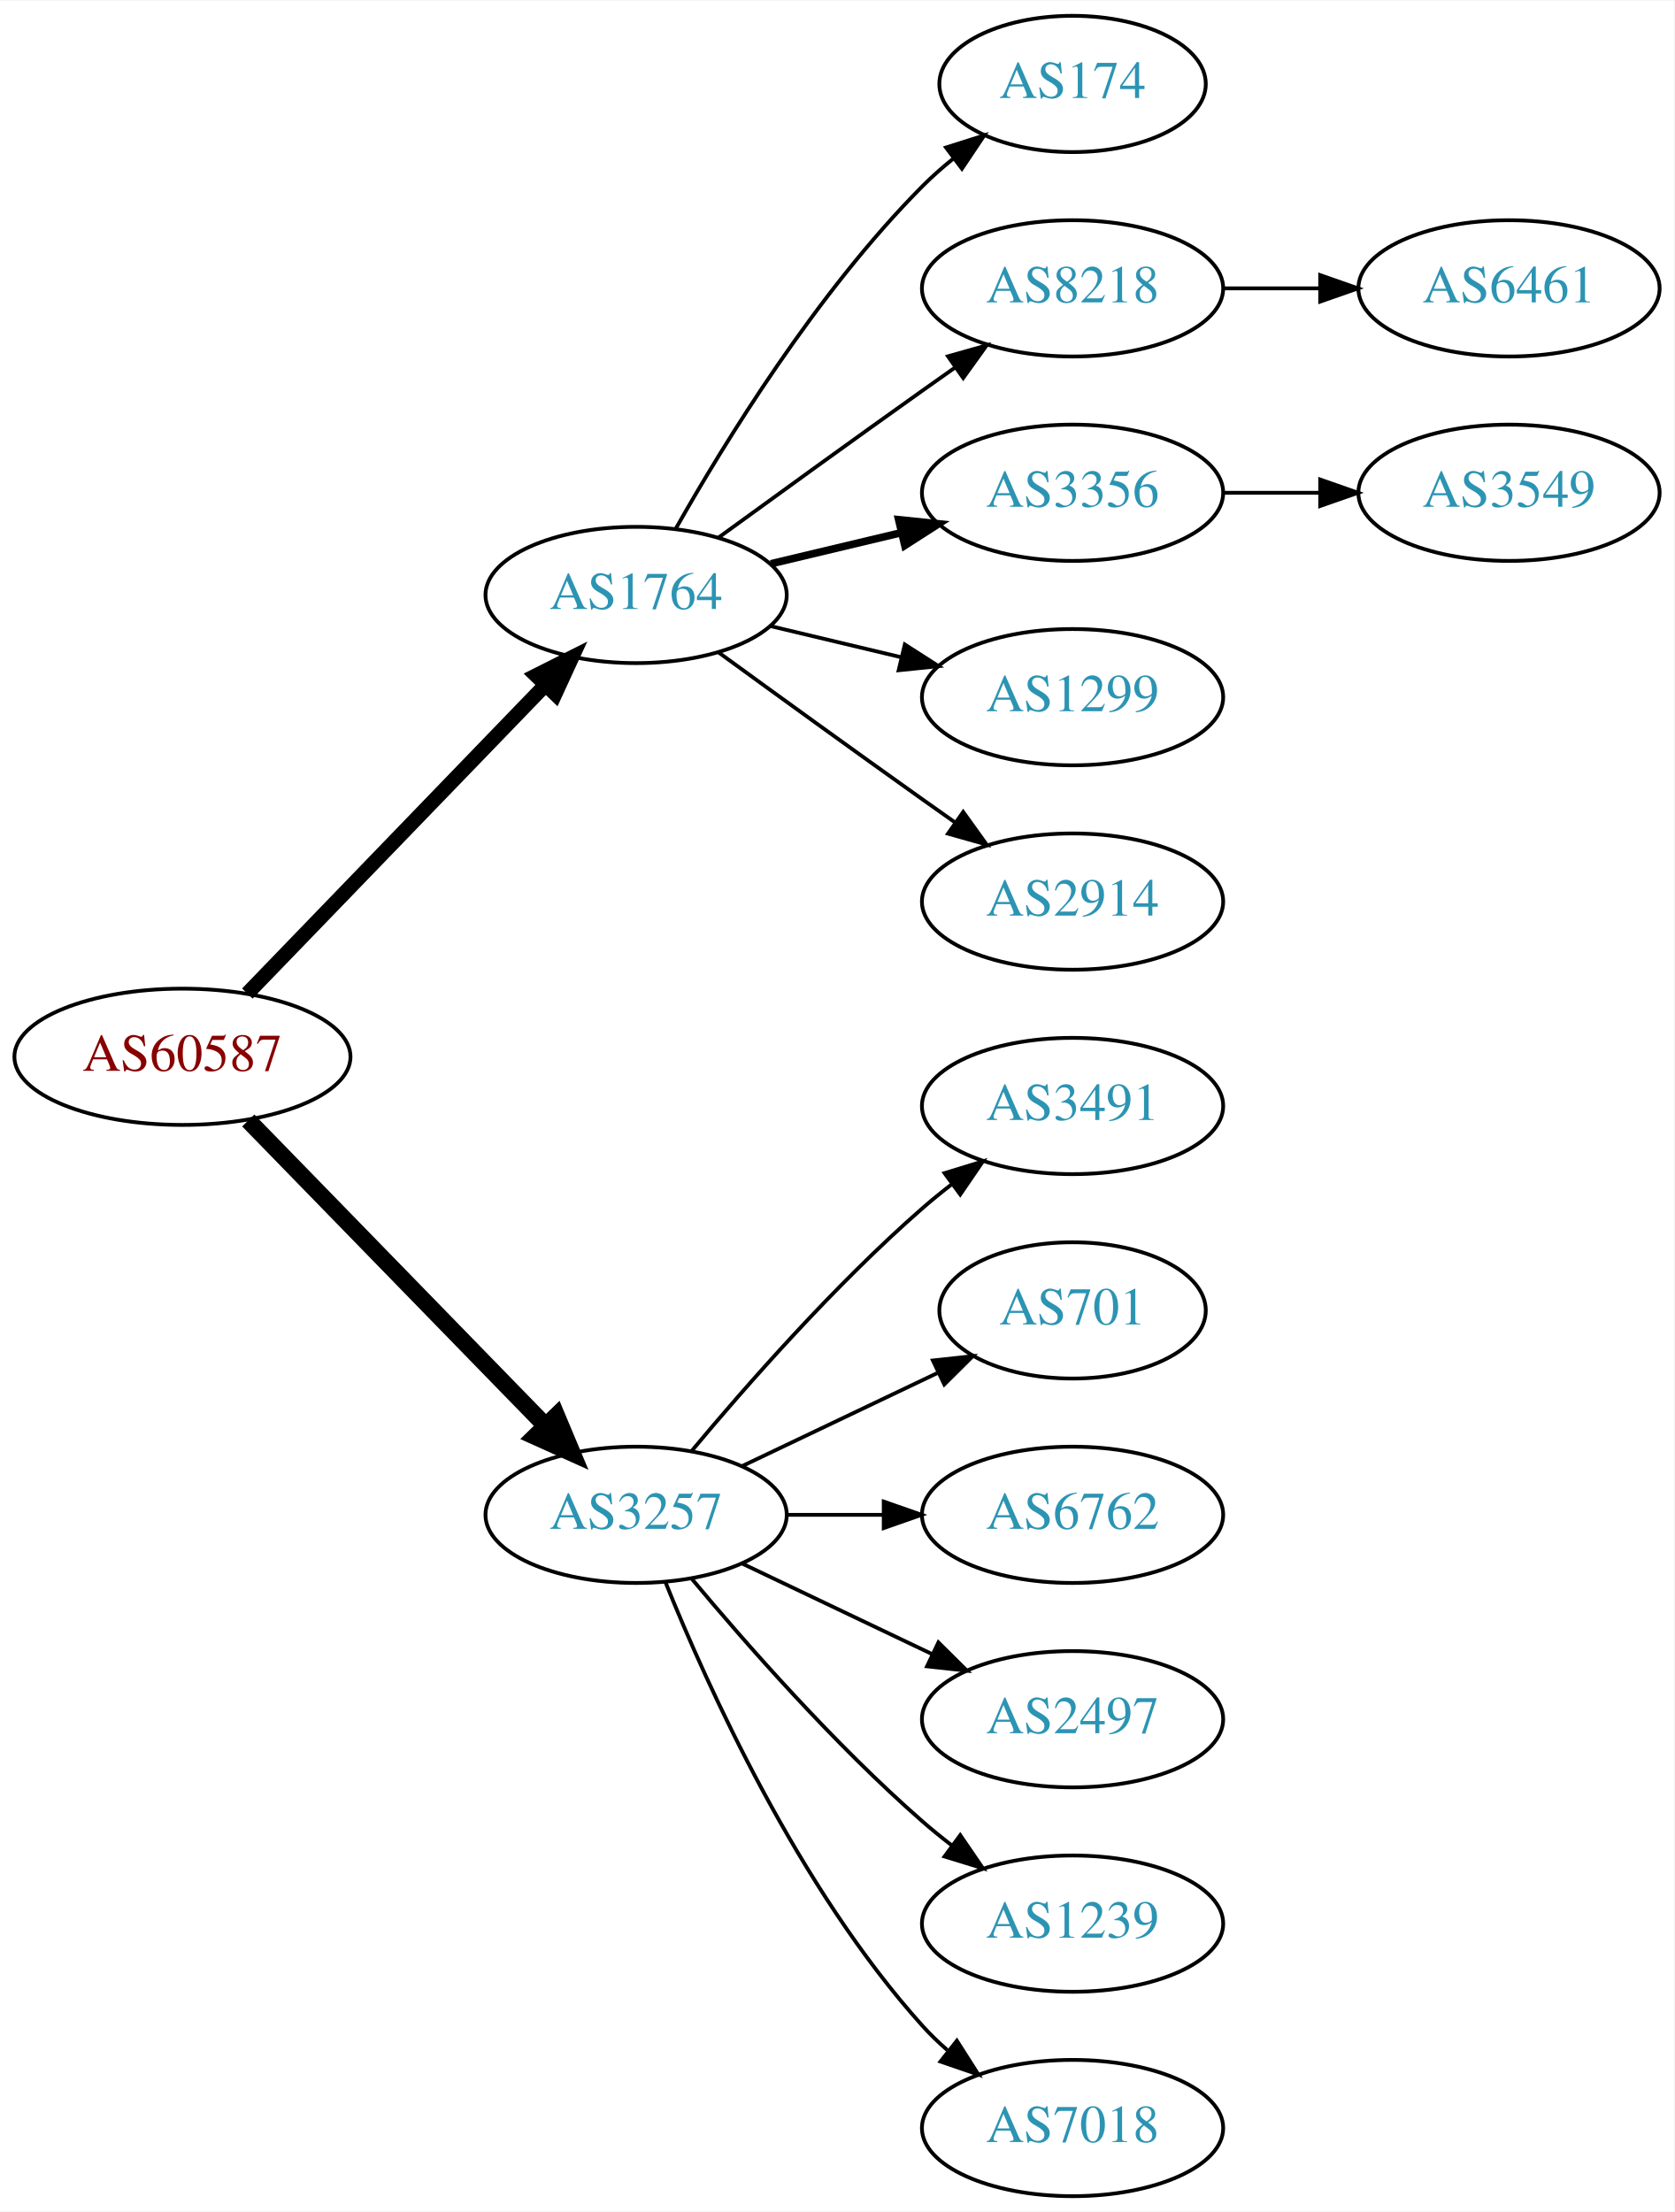
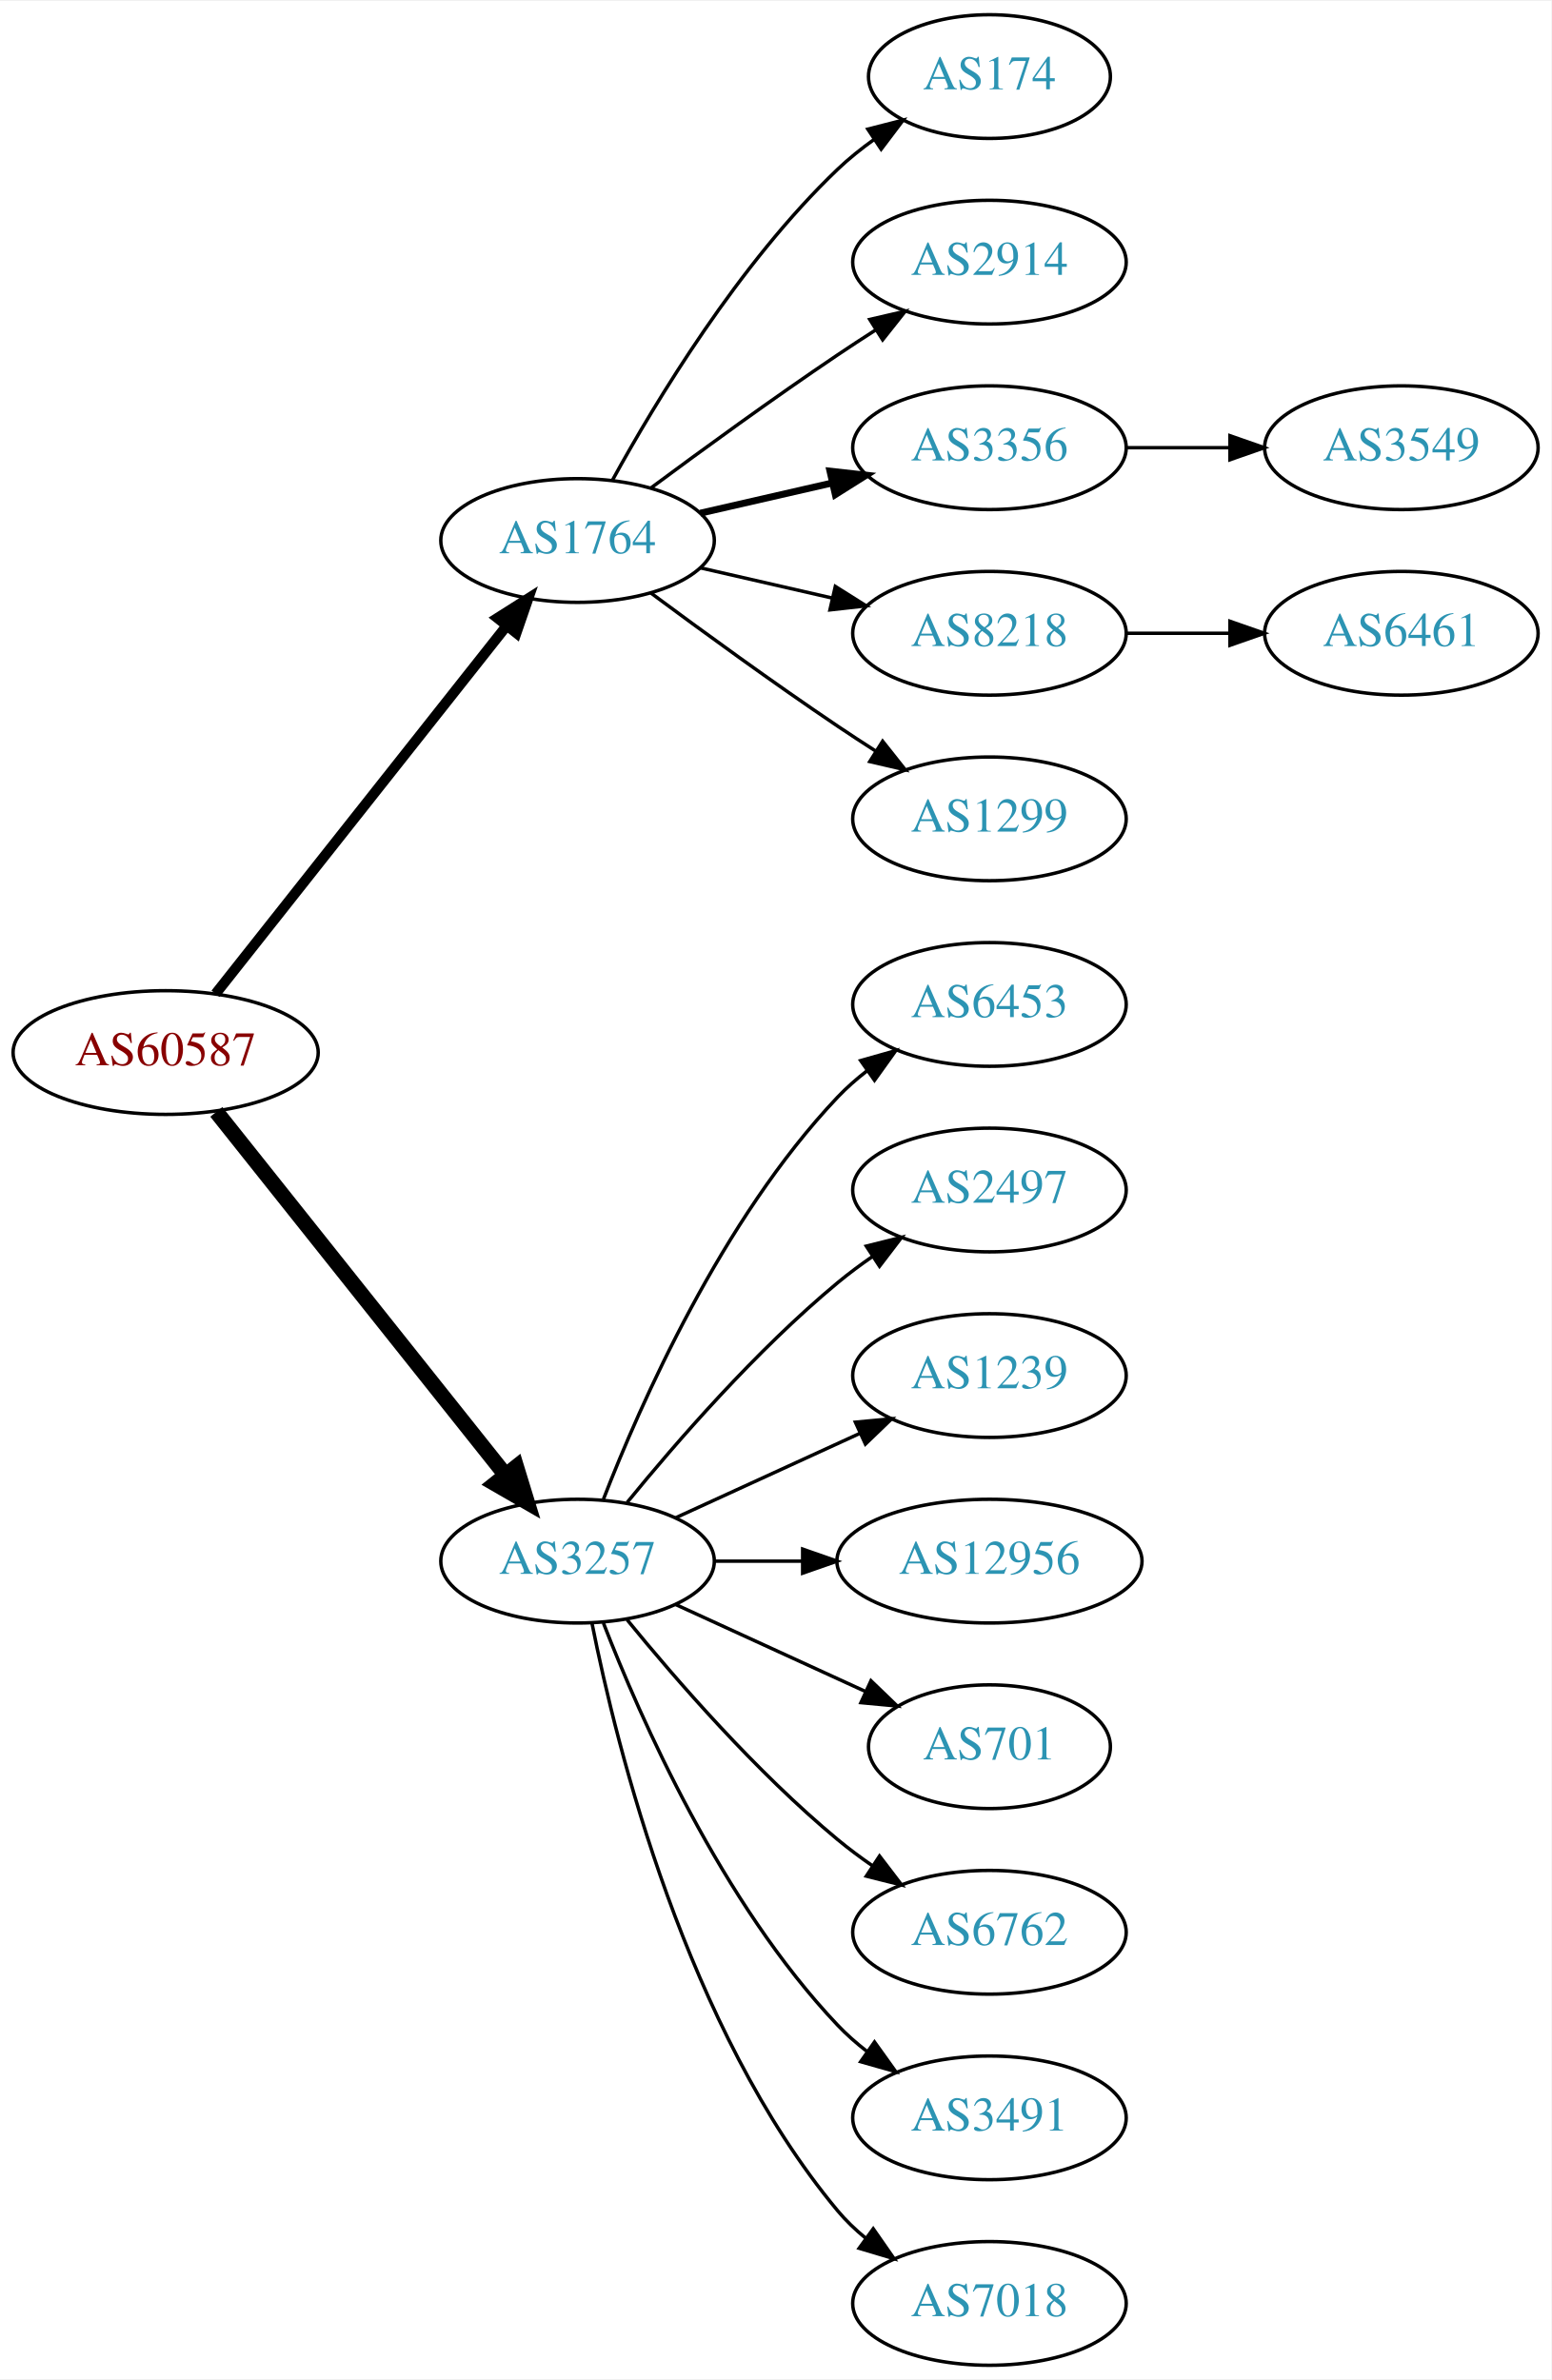
- <svg xmlns="http://www.w3.org/2000/svg" xmlns:xlink="http://www.w3.org/1999/xlink" width="442pt" height="584pt" viewBox="0.00 0.00 442.27 584.00">
-   <g id="graph0" class="graph" transform="scale(1 1) rotate(0) translate(4 580)">
-     <polygon fill="white" stroke="none" points="-4,4 -4,-580 438.271,-580 438.271,4 -4,4" />
+ <svg xmlns="http://www.w3.org/2000/svg" xmlns:xlink="http://www.w3.org/1999/xlink" width="451pt" height="692pt" viewBox="0.00 0.00 451.37 692.00">
+   <g id="graph0" class="graph" transform="scale(1 1) rotate(0) translate(4 688)">
+     <polygon fill="white" stroke="none" points="-4,4 -4,-688 447.37,-688 447.37,4 -4,4" />
    <g id="node1" class="node">
      <g id="a_node1">
        <a xlink:href="/asn/60587" xlink:title="AS60587 ~ XINON GmbH [AT]">
-           <ellipse fill="#ffffff" stroke="black" cx="44.196" cy="-301" rx="44.393" ry="18" />
-           <text text-anchor="middle" x="44.196" y="-297.3" font-family="Times,serif" font-size="14.00" fill="#880000">AS60587</text>
+           <ellipse fill="#ffffff" stroke="black" cx="44.196" cy="-382" rx="44.393" ry="18" />
+           <text text-anchor="middle" x="44.196" y="-378.3" font-family="Times,serif" font-size="14.00" fill="#880000">AS60587</text>
        </a>
      </g>
    </g>
    <g id="node2" class="node">
      <g id="a_node2">
        <a xlink:href="/asn/1764" xlink:title="AS1764 ~ NEXTLAYER-AS [AT]">
-           <ellipse fill="#ffffff" stroke="black" cx="164.039" cy="-423" rx="39.794" ry="18" />
-           <text text-anchor="middle" x="164.039" y="-419.3" font-family="Times,serif" font-size="14.00" fill="#2c94b3">AS1764</text>
+           <ellipse fill="#ffffff" stroke="black" cx="164.039" cy="-531" rx="39.794" ry="18" />
+           <text text-anchor="middle" x="164.039" y="-527.3" font-family="Times,serif" font-size="14.00" fill="#2c94b3">AS1764</text>
        </a>
      </g>
    </g>
    <g id="edge1" class="edge">
-       <path fill="none" stroke="black" stroke-width="3.857" d="M61.334,-317.708C81.697,-338.789 116.851,-375.183 140.026,-399.175" />
-       <polygon fill="black" stroke="black" stroke-width="3.857" points="137.63,-401.733 147.095,-406.494 142.665,-396.87 137.63,-401.733" />
+       <path fill="none" stroke="black" stroke-width="3" d="M58.714,-399.092C79.492,-425.364 119.383,-475.802 143.365,-506.125" />
+       <polygon fill="black" stroke="black" stroke-width="3" points="140.73,-508.435 149.678,-514.107 146.22,-504.093 140.73,-508.435" />
    </g>
    <g id="node3" class="node">
      <g id="a_node3">
        <a xlink:href="/asn/3257" xlink:title="AS3257 ~ GTT [DE]">
-           <ellipse fill="#ffffff" stroke="black" cx="164.039" cy="-180" rx="39.794" ry="18" />
-           <text text-anchor="middle" x="164.039" y="-176.3" font-family="Times,serif" font-size="14.00" fill="#2c94b3">AS3257</text>
+           <ellipse fill="#ffffff" stroke="black" cx="164.039" cy="-234" rx="39.794" ry="18" />
+           <text text-anchor="middle" x="164.039" y="-230.3" font-family="Times,serif" font-size="14.00" fill="#2c94b3">AS3257</text>
        </a>
      </g>
    </g>
    <g id="edge2" class="edge">
-       <path fill="none" stroke="black" stroke-width="4.5" d="M61.582,-284.175C82.011,-263.198 117.049,-227.222 140.129,-203.523" />
-       <polygon fill="black" stroke="black" stroke-width="4.5" points="143.013,-206.206 147.169,-196.295 137.371,-200.712 143.013,-206.206" />
+       <path fill="none" stroke="black" stroke-width="4.5" d="M58.945,-364.733C79.7,-338.666 119.146,-289.126 143.07,-259.079" />
+       <polygon fill="black" stroke="black" stroke-width="4.5" points="146.229,-261.433 149.378,-251.157 140.068,-256.528 146.229,-261.433" />
    </g>
    <g id="node4" class="node">
      <g id="a_node4">
        <a xlink:href="/asn/174" xlink:title="AS174 ~ Cogent Communications [US]">
-           <ellipse fill="#ffffff" stroke="black" cx="279.332" cy="-558" rx="35.194" ry="18" />
-           <text text-anchor="middle" x="279.332" y="-554.3" font-family="Times,serif" font-size="14.00" fill="#2c94b3">AS174</text>
+           <ellipse fill="#ffffff" stroke="black" cx="283.881" cy="-666" rx="35.194" ry="18" />
+           <text text-anchor="middle" x="283.881" y="-662.3" font-family="Times,serif" font-size="14.00" fill="#2c94b3">AS174</text>
        </a>
      </g>
    </g>
    <g id="edge3" class="edge">
-       <path fill="none" stroke="black" d="M174.498,-440.49C187.28,-463.096 211.712,-502.886 239.685,-531 242.185,-533.513 244.946,-535.949 247.807,-538.261" />
-       <polygon fill="black" stroke="black" points="245.905,-541.21 256.004,-544.413 250.108,-535.611 245.905,-541.21" />
+       <path fill="none" stroke="black" d="M174.28,-548.713C186.825,-571.561 211.002,-611.611 239.685,-639 242.939,-642.107 246.606,-645.046 250.393,-647.76" />
+       <polygon fill="black" stroke="black" points="248.495,-650.701 258.761,-653.322 252.37,-644.872 248.495,-650.701" />
    </g>
    <g id="node5" class="node">
      <g id="a_node5">
-         <a xlink:href="/asn/8218" xlink:title="AS8218 ~ legacy Neotelecoms [FR]">
-           <ellipse fill="#ffffff" stroke="black" cx="279.332" cy="-504" rx="39.794" ry="18" />
-           <text text-anchor="middle" x="279.332" y="-500.3" font-family="Times,serif" font-size="14.00" fill="#2c94b3">AS8218</text>
+         <a xlink:href="/asn/2914" xlink:title="AS2914 ~ NTT America, Inc. [US]">
+           <ellipse fill="#ffffff" stroke="black" cx="283.881" cy="-612" rx="39.794" ry="18" />
+           <text text-anchor="middle" x="283.881" y="-608.3" font-family="Times,serif" font-size="14.00" fill="#2c94b3">AS2914</text>
        </a>
      </g>
    </g>
    <g id="edge4" class="edge">
-       <path fill="none" stroke="black" d="M185.887,-438.222C200.821,-449.091 221.435,-464.025 239.685,-477 242.506,-479.005 245.449,-481.085 248.397,-483.159" />
-       <polygon fill="black" stroke="black" points="246.424,-486.05 256.621,-488.926 250.443,-480.319 246.424,-486.05" />
+       <path fill="none" stroke="black" d="M185.369,-546.277C200.231,-557.304 220.976,-572.407 239.685,-585 243.234,-587.389 246.984,-589.839 250.733,-592.242" />
+       <polygon fill="black" stroke="black" points="249.059,-595.325 259.381,-597.712 252.801,-589.409 249.059,-595.325" />
    </g>
    <g id="node6" class="node">
      <g id="a_node6">
        <a xlink:href="/asn/3356" xlink:title="AS3356 ~ Level 3 Parent, LLC [US]">
-           <ellipse fill="#ffffff" stroke="black" cx="279.332" cy="-450" rx="39.794" ry="18" />
-           <text text-anchor="middle" x="279.332" y="-446.3" font-family="Times,serif" font-size="14.00" fill="#2c94b3">AS3356</text>
+           <ellipse fill="#ffffff" stroke="black" cx="283.881" cy="-558" rx="39.794" ry="18" />
+           <text text-anchor="middle" x="283.881" y="-554.3" font-family="Times,serif" font-size="14.00" fill="#2c94b3">AS3356</text>
        </a>
      </g>
    </g>
    <g id="edge5" class="edge">
-       <path fill="none" stroke="black" stroke-width="2" d="M199.646,-431.248C210.517,-433.838 222.671,-436.735 234.114,-439.462" />
-       <polygon fill="black" stroke="black" stroke-width="2" points="233.397,-442.889 243.936,-441.803 235.02,-436.08 233.397,-442.889" />
+       <path fill="none" stroke="black" stroke-width="2" d="M199.758,-538.955C211.758,-541.704 225.379,-544.825 238.071,-547.733" />
+       <polygon fill="black" stroke="black" stroke-width="2" points="237.474,-551.187 248.003,-550.009 239.037,-544.364 237.474,-551.187" />
    </g>
    <g id="node7" class="node">
      <g id="a_node7">
-         <a xlink:href="/asn/1299" xlink:title="AS1299 ~ Telia Carrier [EU]">
-           <ellipse fill="#ffffff" stroke="black" cx="279.332" cy="-396" rx="39.794" ry="18" />
-           <text text-anchor="middle" x="279.332" y="-392.3" font-family="Times,serif" font-size="14.00" fill="#2c94b3">AS1299</text>
+         <a xlink:href="/asn/8218" xlink:title="AS8218 ~ legacy Neotelecoms [FR]">
+           <ellipse fill="#ffffff" stroke="black" cx="283.881" cy="-504" rx="39.794" ry="18" />
+           <text text-anchor="middle" x="283.881" y="-500.3" font-family="Times,serif" font-size="14.00" fill="#2c94b3">AS8218</text>
        </a>
      </g>
    </g>
    <g id="edge6" class="edge">
-       <path fill="none" stroke="black" d="M199.646,-414.752C210.517,-412.162 222.671,-409.265 234.114,-406.538" />
-       <polygon fill="black" stroke="black" points="235.02,-409.92 243.936,-404.197 233.397,-403.111 235.02,-409.92" />
+       <path fill="none" stroke="black" d="M199.758,-523.045C211.758,-520.296 225.379,-517.175 238.071,-514.267" />
+       <polygon fill="black" stroke="black" points="239.037,-517.636 248.003,-511.991 237.474,-510.813 239.037,-517.636" />
    </g>
    <g id="node8" class="node">
      <g id="a_node8">
-         <a xlink:href="/asn/2914" xlink:title="AS2914 ~ NTT America, Inc. [US]">
-           <ellipse fill="#ffffff" stroke="black" cx="279.332" cy="-342" rx="39.794" ry="18" />
-           <text text-anchor="middle" x="279.332" y="-338.3" font-family="Times,serif" font-size="14.00" fill="#2c94b3">AS2914</text>
+         <a xlink:href="/asn/1299" xlink:title="AS1299 ~ Telia Carrier [EU]">
+           <ellipse fill="#ffffff" stroke="black" cx="283.881" cy="-450" rx="39.794" ry="18" />
+           <text text-anchor="middle" x="283.881" y="-446.3" font-family="Times,serif" font-size="14.00" fill="#2c94b3">AS1299</text>
        </a>
      </g>
    </g>
    <g id="edge7" class="edge">
-       <path fill="none" stroke="black" d="M185.887,-407.778C200.821,-396.909 221.435,-381.975 239.685,-369 242.506,-366.995 245.449,-364.915 248.397,-362.841" />
-       <polygon fill="black" stroke="black" points="250.443,-365.681 256.621,-357.074 246.424,-359.95 250.443,-365.681" />
+       <path fill="none" stroke="black" d="M185.369,-515.723C200.231,-504.696 220.976,-489.593 239.685,-477 243.234,-474.611 246.984,-472.161 250.733,-469.758" />
+       <polygon fill="black" stroke="black" points="252.801,-472.591 259.381,-464.288 249.059,-466.675 252.801,-472.591" />
    </g>
    <g id="node11" class="node">
      <g id="a_node11">
-         <a xlink:href="/asn/3491" xlink:title="AS3491 ~ PCCW Global, Inc. [US]">
-           <ellipse fill="#ffffff" stroke="black" cx="279.332" cy="-288" rx="39.794" ry="18" />
-           <text text-anchor="middle" x="279.332" y="-284.3" font-family="Times,serif" font-size="14.00" fill="#2c94b3">AS3491</text>
+         <a xlink:href="/asn/6453" xlink:title="AS6453 ~ TATA COMMUNICATIONS (AMERICA) INC [US]">
+           <ellipse fill="#ffffff" stroke="black" cx="283.881" cy="-396" rx="39.794" ry="18" />
+           <text text-anchor="middle" x="283.881" y="-392.3" font-family="Times,serif" font-size="14.00" fill="#2c94b3">AS6453</text>
        </a>
      </g>
    </g>
    <g id="edge10" class="edge">
-       <path fill="none" stroke="black" d="M178.669,-196.817C192.951,-213.929 216.498,-240.745 239.685,-261 242.151,-263.154 244.789,-265.294 247.487,-267.372" />
-       <polygon fill="black" stroke="black" points="245.512,-270.264 255.641,-273.37 249.66,-264.625 245.512,-270.264" />
+       <path fill="none" stroke="black" d="M171.562,-251.994C182.312,-279.728 205.969,-333.429 239.685,-369 242.271,-371.728 245.188,-374.294 248.257,-376.677" />
+       <polygon fill="black" stroke="black" points="246.411,-379.658 256.605,-382.543 250.435,-373.93 246.411,-379.658" />
    </g>
    <g id="node12" class="node">
      <g id="a_node12">
-         <a xlink:href="/asn/701" xlink:title="AS701 ~ UUNET [US]">
-           <ellipse fill="#ffffff" stroke="black" cx="279.332" cy="-234" rx="35.194" ry="18" />
-           <text text-anchor="middle" x="279.332" y="-230.3" font-family="Times,serif" font-size="14.00" fill="#2c94b3">AS701</text>
+         <a xlink:href="/asn/2497" xlink:title="AS2497 ~ Internet Initiative Japan Inc. [JP]">
+           <ellipse fill="#ffffff" stroke="black" cx="283.881" cy="-342" rx="39.794" ry="18" />
+           <text text-anchor="middle" x="283.881" y="-338.3" font-family="Times,serif" font-size="14.00" fill="#2c94b3">AS2497</text>
        </a>
      </g>
    </g>
    <g id="edge11" class="edge">
-       <path fill="none" stroke="black" d="M192.175,-192.934C207.607,-200.29 227.092,-209.577 243.628,-217.459" />
-       <polygon fill="black" stroke="black" points="242.436,-220.768 252.969,-221.911 245.448,-214.449 242.436,-220.768" />
+       <path fill="none" stroke="black" d="M178.458,-251.065C192.572,-268.375 215.987,-295.345 239.685,-315 242.901,-317.668 246.402,-320.27 249.972,-322.741" />
+       <polygon fill="black" stroke="black" points="248.05,-325.666 258.329,-328.236 251.896,-319.817 248.05,-325.666" />
    </g>
    <g id="node13" class="node">
      <g id="a_node13">
-         <a xlink:href="/asn/6762" xlink:title="AS6762 ~ TELECOM ITALIA SPARKLE S.p.A. [IT]">
-           <ellipse fill="#ffffff" stroke="black" cx="279.332" cy="-180" rx="39.794" ry="18" />
-           <text text-anchor="middle" x="279.332" y="-176.3" font-family="Times,serif" font-size="14.00" fill="#2c94b3">AS6762</text>
+         <a xlink:href="/asn/1239" xlink:title="AS1239 ~ Sprint [US]">
+           <ellipse fill="#ffffff" stroke="black" cx="283.881" cy="-288" rx="39.794" ry="18" />
+           <text text-anchor="middle" x="283.881" y="-284.3" font-family="Times,serif" font-size="14.00" fill="#2c94b3">AS1239</text>
        </a>
      </g>
    </g>
    <g id="edge12" class="edge">
-       <path fill="none" stroke="black" d="M203.711,-180C211.914,-180 220.678,-180 229.21,-180" />
-       <polygon fill="black" stroke="black" points="229.449,-183.5 239.449,-180 229.449,-176.5 229.449,-183.5" />
+       <path fill="none" stroke="black" d="M192.667,-246.661C208.624,-253.973 228.895,-263.261 246.178,-271.181" />
+       <polygon fill="black" stroke="black" points="244.876,-274.435 255.425,-275.419 247.793,-268.071 244.876,-274.435" />
    </g>
    <g id="node14" class="node">
      <g id="a_node14">
-         <a xlink:href="/asn/2497" xlink:title="AS2497 ~ Internet Initiative Japan Inc. [JP]">
-           <ellipse fill="#ffffff" stroke="black" cx="279.332" cy="-126" rx="39.794" ry="18" />
-           <text text-anchor="middle" x="279.332" y="-122.3" font-family="Times,serif" font-size="14.00" fill="#2c94b3">AS2497</text>
+         <a xlink:href="/asn/12956" xlink:title="AS12956 ~ TELXIUS [ES]">
+           <ellipse fill="#ffffff" stroke="black" cx="283.881" cy="-234" rx="44.393" ry="18" />
+           <text text-anchor="middle" x="283.881" y="-230.3" font-family="Times,serif" font-size="14.00" fill="#2c94b3">AS12956</text>
        </a>
      </g>
    </g>
    <g id="edge13" class="edge">
-       <path fill="none" stroke="black" d="M192.175,-167.066C207.169,-159.919 225.99,-150.948 242.213,-143.215" />
-       <polygon fill="black" stroke="black" points="243.895,-146.291 251.417,-138.829 240.884,-139.972 243.895,-146.291" />
+       <path fill="none" stroke="black" d="M203.951,-234C212.054,-234 220.729,-234 229.255,-234" />
+       <polygon fill="black" stroke="black" points="229.533,-237.5 239.533,-234 229.533,-230.5 229.533,-237.5" />
    </g>
    <g id="node15" class="node">
      <g id="a_node15">
-         <a xlink:href="/asn/1239" xlink:title="AS1239 ~ Sprint [US]">
-           <ellipse fill="#ffffff" stroke="black" cx="279.332" cy="-72" rx="39.794" ry="18" />
-           <text text-anchor="middle" x="279.332" y="-68.3" font-family="Times,serif" font-size="14.00" fill="#2c94b3">AS1239</text>
+         <a xlink:href="/asn/701" xlink:title="AS701 ~ UUNET [US]">
+           <ellipse fill="#ffffff" stroke="black" cx="283.881" cy="-180" rx="35.194" ry="18" />
+           <text text-anchor="middle" x="283.881" y="-176.3" font-family="Times,serif" font-size="14.00" fill="#2c94b3">AS701</text>
        </a>
      </g>
    </g>
    <g id="edge14" class="edge">
-       <path fill="none" stroke="black" d="M178.669,-163.183C192.951,-146.071 216.498,-119.255 239.685,-99 242.151,-96.846 244.789,-94.706 247.487,-92.628" />
-       <polygon fill="black" stroke="black" points="249.66,-95.375 255.641,-86.63 245.512,-89.736 249.66,-95.375" />
+       <path fill="none" stroke="black" d="M192.667,-221.339C209.084,-213.817 230.065,-204.202 247.662,-196.139" />
+       <polygon fill="black" stroke="black" points="249.407,-199.189 257.04,-191.842 246.49,-192.826 249.407,-199.189" />
    </g>
    <g id="node16" class="node">
      <g id="a_node16">
+         <a xlink:href="/asn/6762" xlink:title="AS6762 ~ TELECOM ITALIA SPARKLE S.p.A. [IT]">
+           <ellipse fill="#ffffff" stroke="black" cx="283.881" cy="-126" rx="39.794" ry="18" />
+           <text text-anchor="middle" x="283.881" y="-122.3" font-family="Times,serif" font-size="14.00" fill="#2c94b3">AS6762</text>
+         </a>
+       </g>
+     </g>
+     <g id="edge15" class="edge">
+       <path fill="none" stroke="black" d="M178.458,-216.935C192.572,-199.625 215.987,-172.655 239.685,-153 242.901,-150.332 246.402,-147.73 249.972,-145.259" />
+       <polygon fill="black" stroke="black" points="251.896,-148.183 258.329,-139.764 248.05,-142.334 251.896,-148.183" />
+     </g>
+     <g id="node17" class="node">
+       <g id="a_node17">
+         <a xlink:href="/asn/3491" xlink:title="AS3491 ~ PCCW Global, Inc. [US]">
+           <ellipse fill="#ffffff" stroke="black" cx="283.881" cy="-72" rx="39.794" ry="18" />
+           <text text-anchor="middle" x="283.881" y="-68.3" font-family="Times,serif" font-size="14.00" fill="#2c94b3">AS3491</text>
+         </a>
+       </g>
+     </g>
+     <g id="edge16" class="edge">
+       <path fill="none" stroke="black" d="M171.562,-216.006C182.312,-188.272 205.969,-134.571 239.685,-99 242.271,-96.272 245.188,-93.706 248.257,-91.323" />
+       <polygon fill="black" stroke="black" points="250.435,-94.07 256.605,-85.457 246.411,-88.342 250.435,-94.07" />
+     </g>
+     <g id="node18" class="node">
+       <g id="a_node18">
        <a xlink:href="/asn/7018" xlink:title="AS7018 ~ AT&amp;T Services, Inc. [US]">
-           <ellipse fill="#ffffff" stroke="black" cx="279.332" cy="-18" rx="39.794" ry="18" />
-           <text text-anchor="middle" x="279.332" y="-14.3" font-family="Times,serif" font-size="14.00" fill="#2c94b3">AS7018</text>
-         </a>
-       </g>
-     </g>
-     <g id="edge15" class="edge">
-       <path fill="none" stroke="black" d="M171.786,-162.213C182.837,-134.757 206.891,-81.422 239.685,-45 241.688,-42.776 243.906,-40.637 246.239,-38.603" />
-       <polygon fill="black" stroke="black" points="248.769,-41.065 254.458,-32.127 244.437,-35.567 248.769,-41.065" />
+           <ellipse fill="#ffffff" stroke="black" cx="283.881" cy="-18" rx="39.794" ry="18" />
+           <text text-anchor="middle" x="283.881" y="-14.3" font-family="Times,serif" font-size="14.00" fill="#2c94b3">AS7018</text>
+         </a>
+       </g>
+     </g>
+     <g id="edge17" class="edge">
+       <path fill="none" stroke="black" d="M168.237,-215.927C175.401,-179.859 195.675,-97.875 239.685,-45 242.09,-42.111 244.886,-39.437 247.879,-36.987" />
+       <polygon fill="black" stroke="black" points="250.069,-39.722 256.122,-31.027 245.967,-34.05 250.069,-39.722" />
    </g>
    <g id="node9" class="node">
      <g id="a_node9">
-         <a xlink:href="/asn/6461" xlink:title="AS6461 ~ Zayo Bandwidth [US]">
-           <ellipse fill="#ffffff" stroke="black" cx="394.625" cy="-504" rx="39.794" ry="18" />
-           <text text-anchor="middle" x="394.625" y="-500.3" font-family="Times,serif" font-size="14.00" fill="#2c94b3">AS6461</text>
+         <a xlink:href="/asn/3549" xlink:title="AS3549 ~ Level 3 Parent, LLC [US]">
+           <ellipse fill="#ffffff" stroke="black" cx="403.724" cy="-558" rx="39.794" ry="18" />
+           <text text-anchor="middle" x="403.724" y="-554.3" font-family="Times,serif" font-size="14.00" fill="#2c94b3">AS3549</text>
        </a>
      </g>
    </g>
    <g id="edge8" class="edge">
-       <path fill="none" stroke="black" d="M319.004,-504C327.207,-504 335.971,-504 344.503,-504" />
-       <polygon fill="black" stroke="black" points="344.742,-507.5 354.742,-504 344.742,-500.5 344.742,-507.5" />
+       <path fill="none" stroke="black" d="M323.794,-558C333.347,-558 343.697,-558 353.659,-558" />
+       <polygon fill="black" stroke="black" points="353.852,-561.5 363.852,-558 353.852,-554.5 353.852,-561.5" />
    </g>
    <g id="node10" class="node">
      <g id="a_node10">
-         <a xlink:href="/asn/3549" xlink:title="AS3549 ~ Level 3 Parent, LLC [US]">
-           <ellipse fill="#ffffff" stroke="black" cx="394.625" cy="-450" rx="39.794" ry="18" />
-           <text text-anchor="middle" x="394.625" y="-446.3" font-family="Times,serif" font-size="14.00" fill="#2c94b3">AS3549</text>
+         <a xlink:href="/asn/6461" xlink:title="AS6461 ~ Zayo Bandwidth [US]">
+           <ellipse fill="#ffffff" stroke="black" cx="403.724" cy="-504" rx="39.794" ry="18" />
+           <text text-anchor="middle" x="403.724" y="-500.3" font-family="Times,serif" font-size="14.00" fill="#2c94b3">AS6461</text>
        </a>
      </g>
    </g>
    <g id="edge9" class="edge">
-       <path fill="none" stroke="black" d="M319.004,-450C327.207,-450 335.971,-450 344.503,-450" />
-       <polygon fill="black" stroke="black" points="344.742,-453.5 354.742,-450 344.742,-446.5 344.742,-453.5" />
+       <path fill="none" stroke="black" d="M323.794,-504C333.347,-504 343.697,-504 353.659,-504" />
+       <polygon fill="black" stroke="black" points="353.852,-507.5 363.852,-504 353.852,-500.5 353.852,-507.5" />
    </g>
  </g>
</svg>
